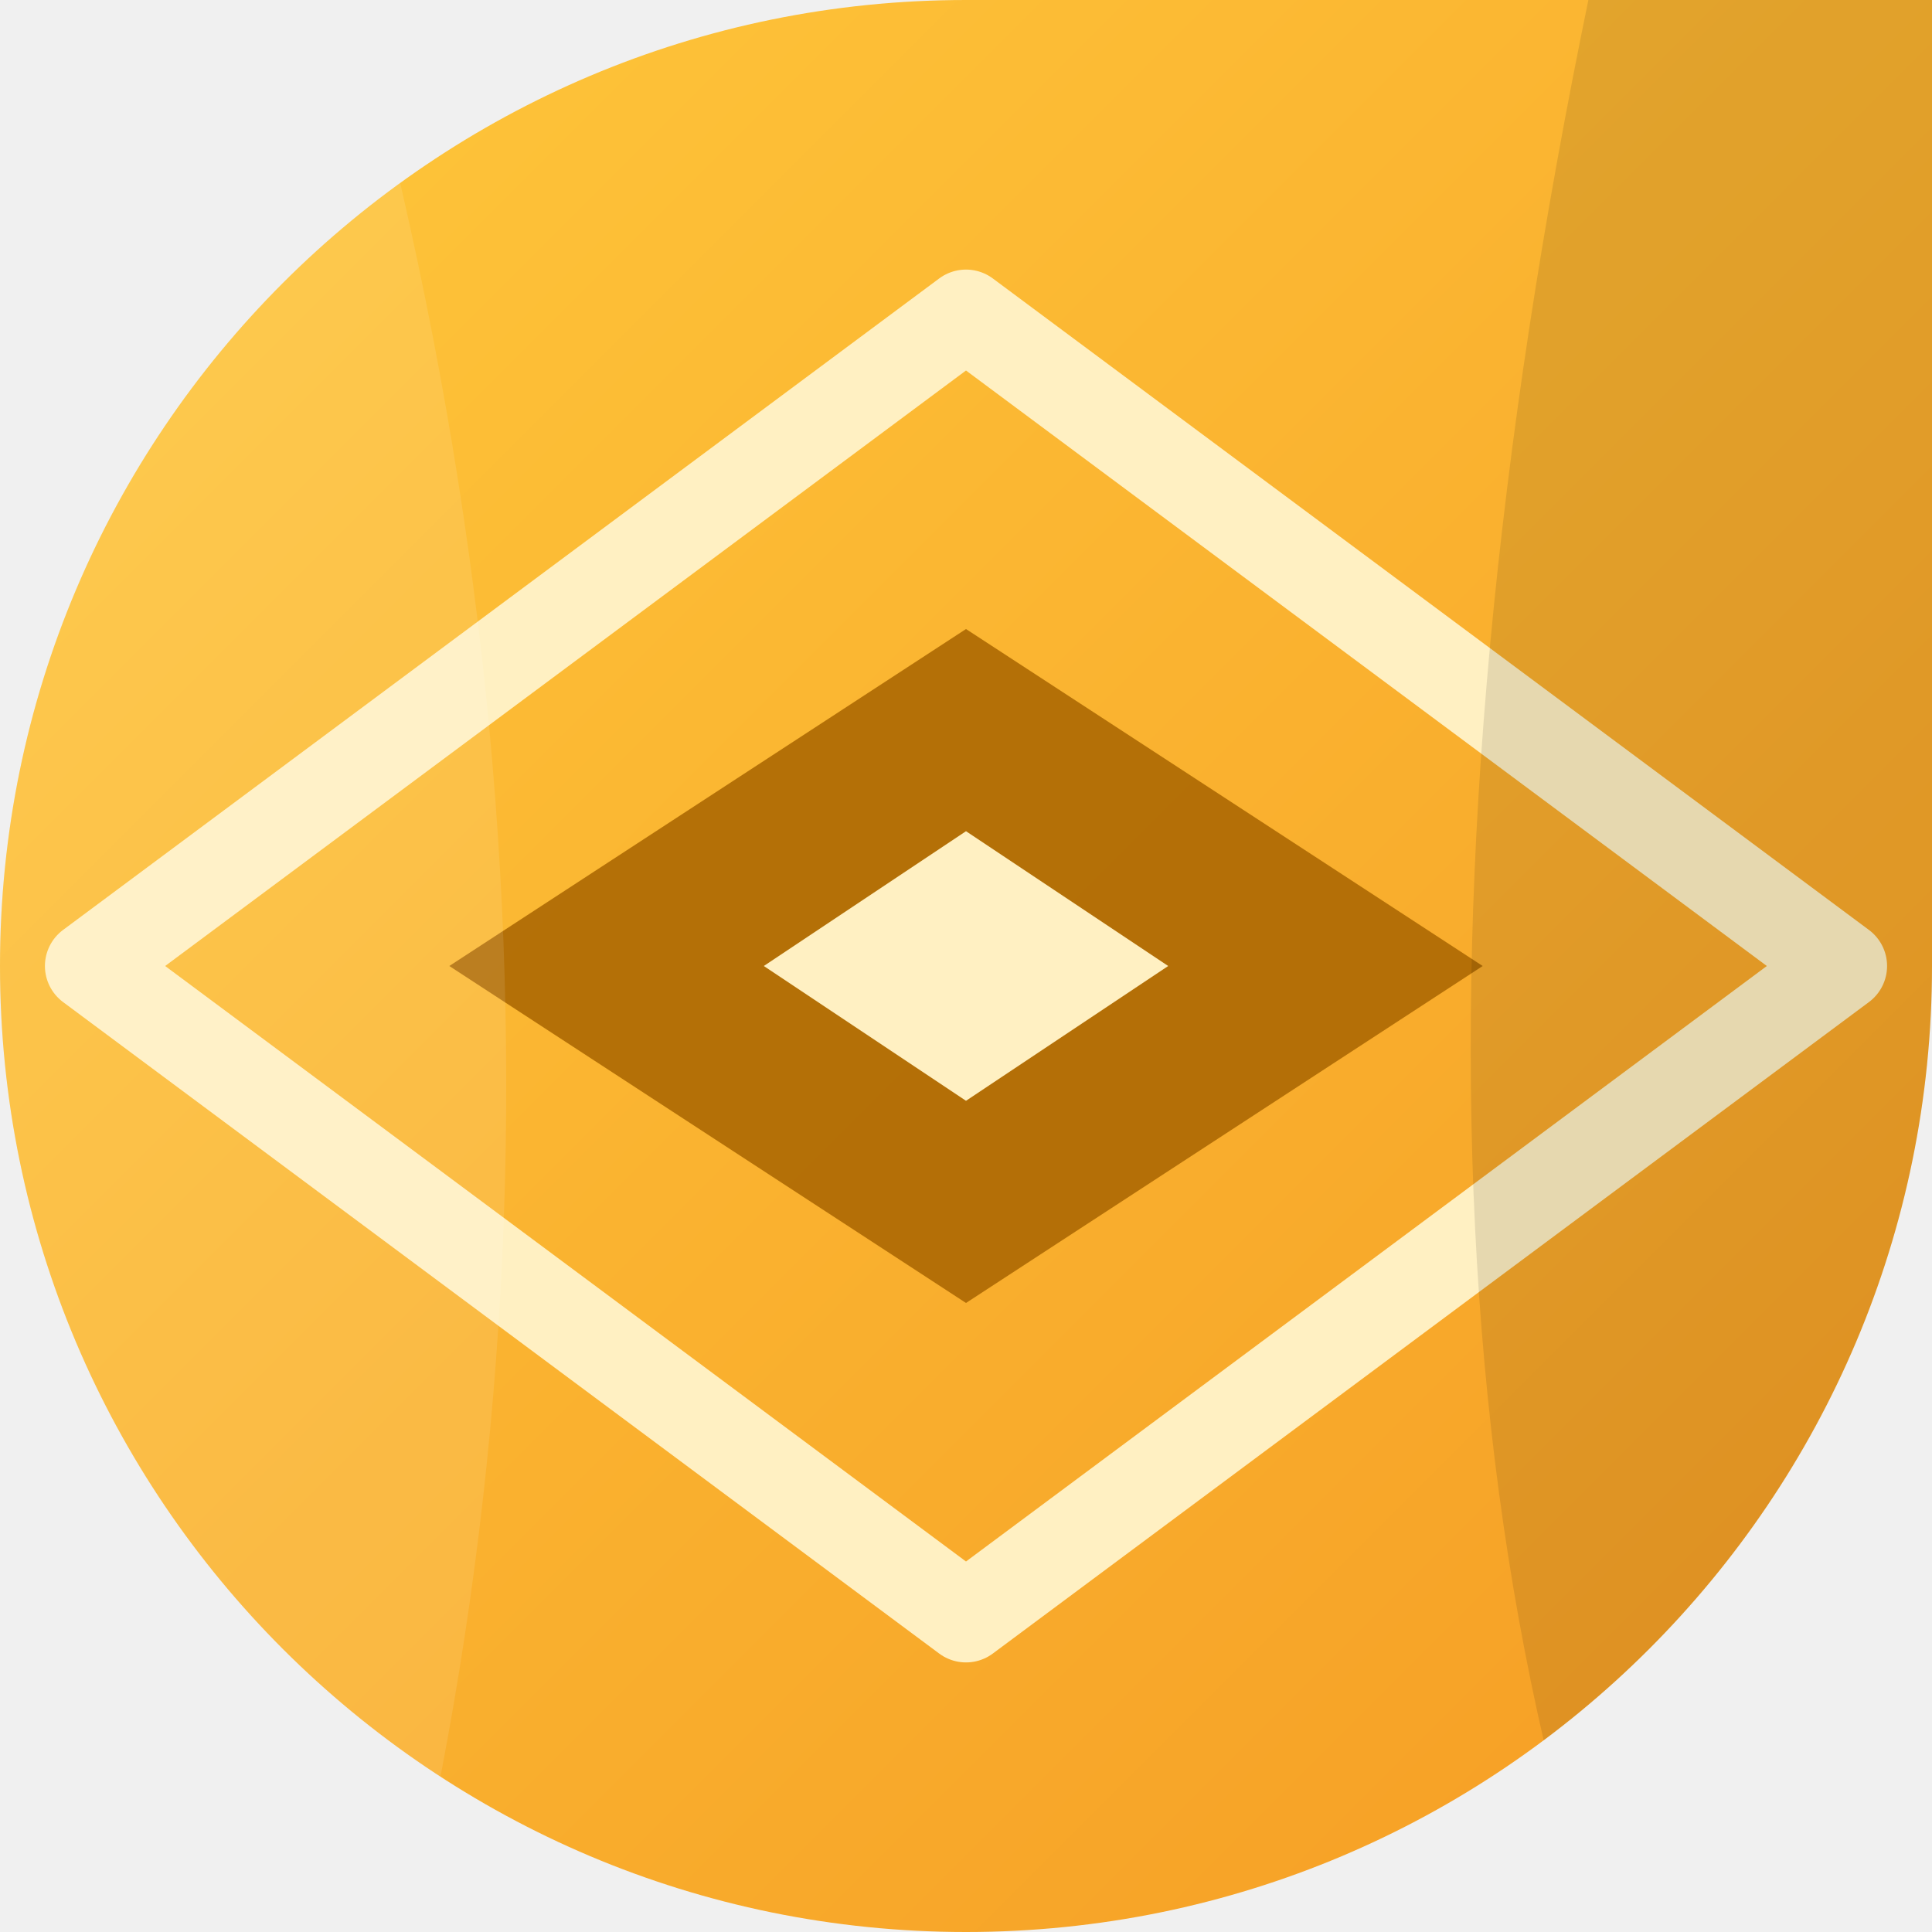
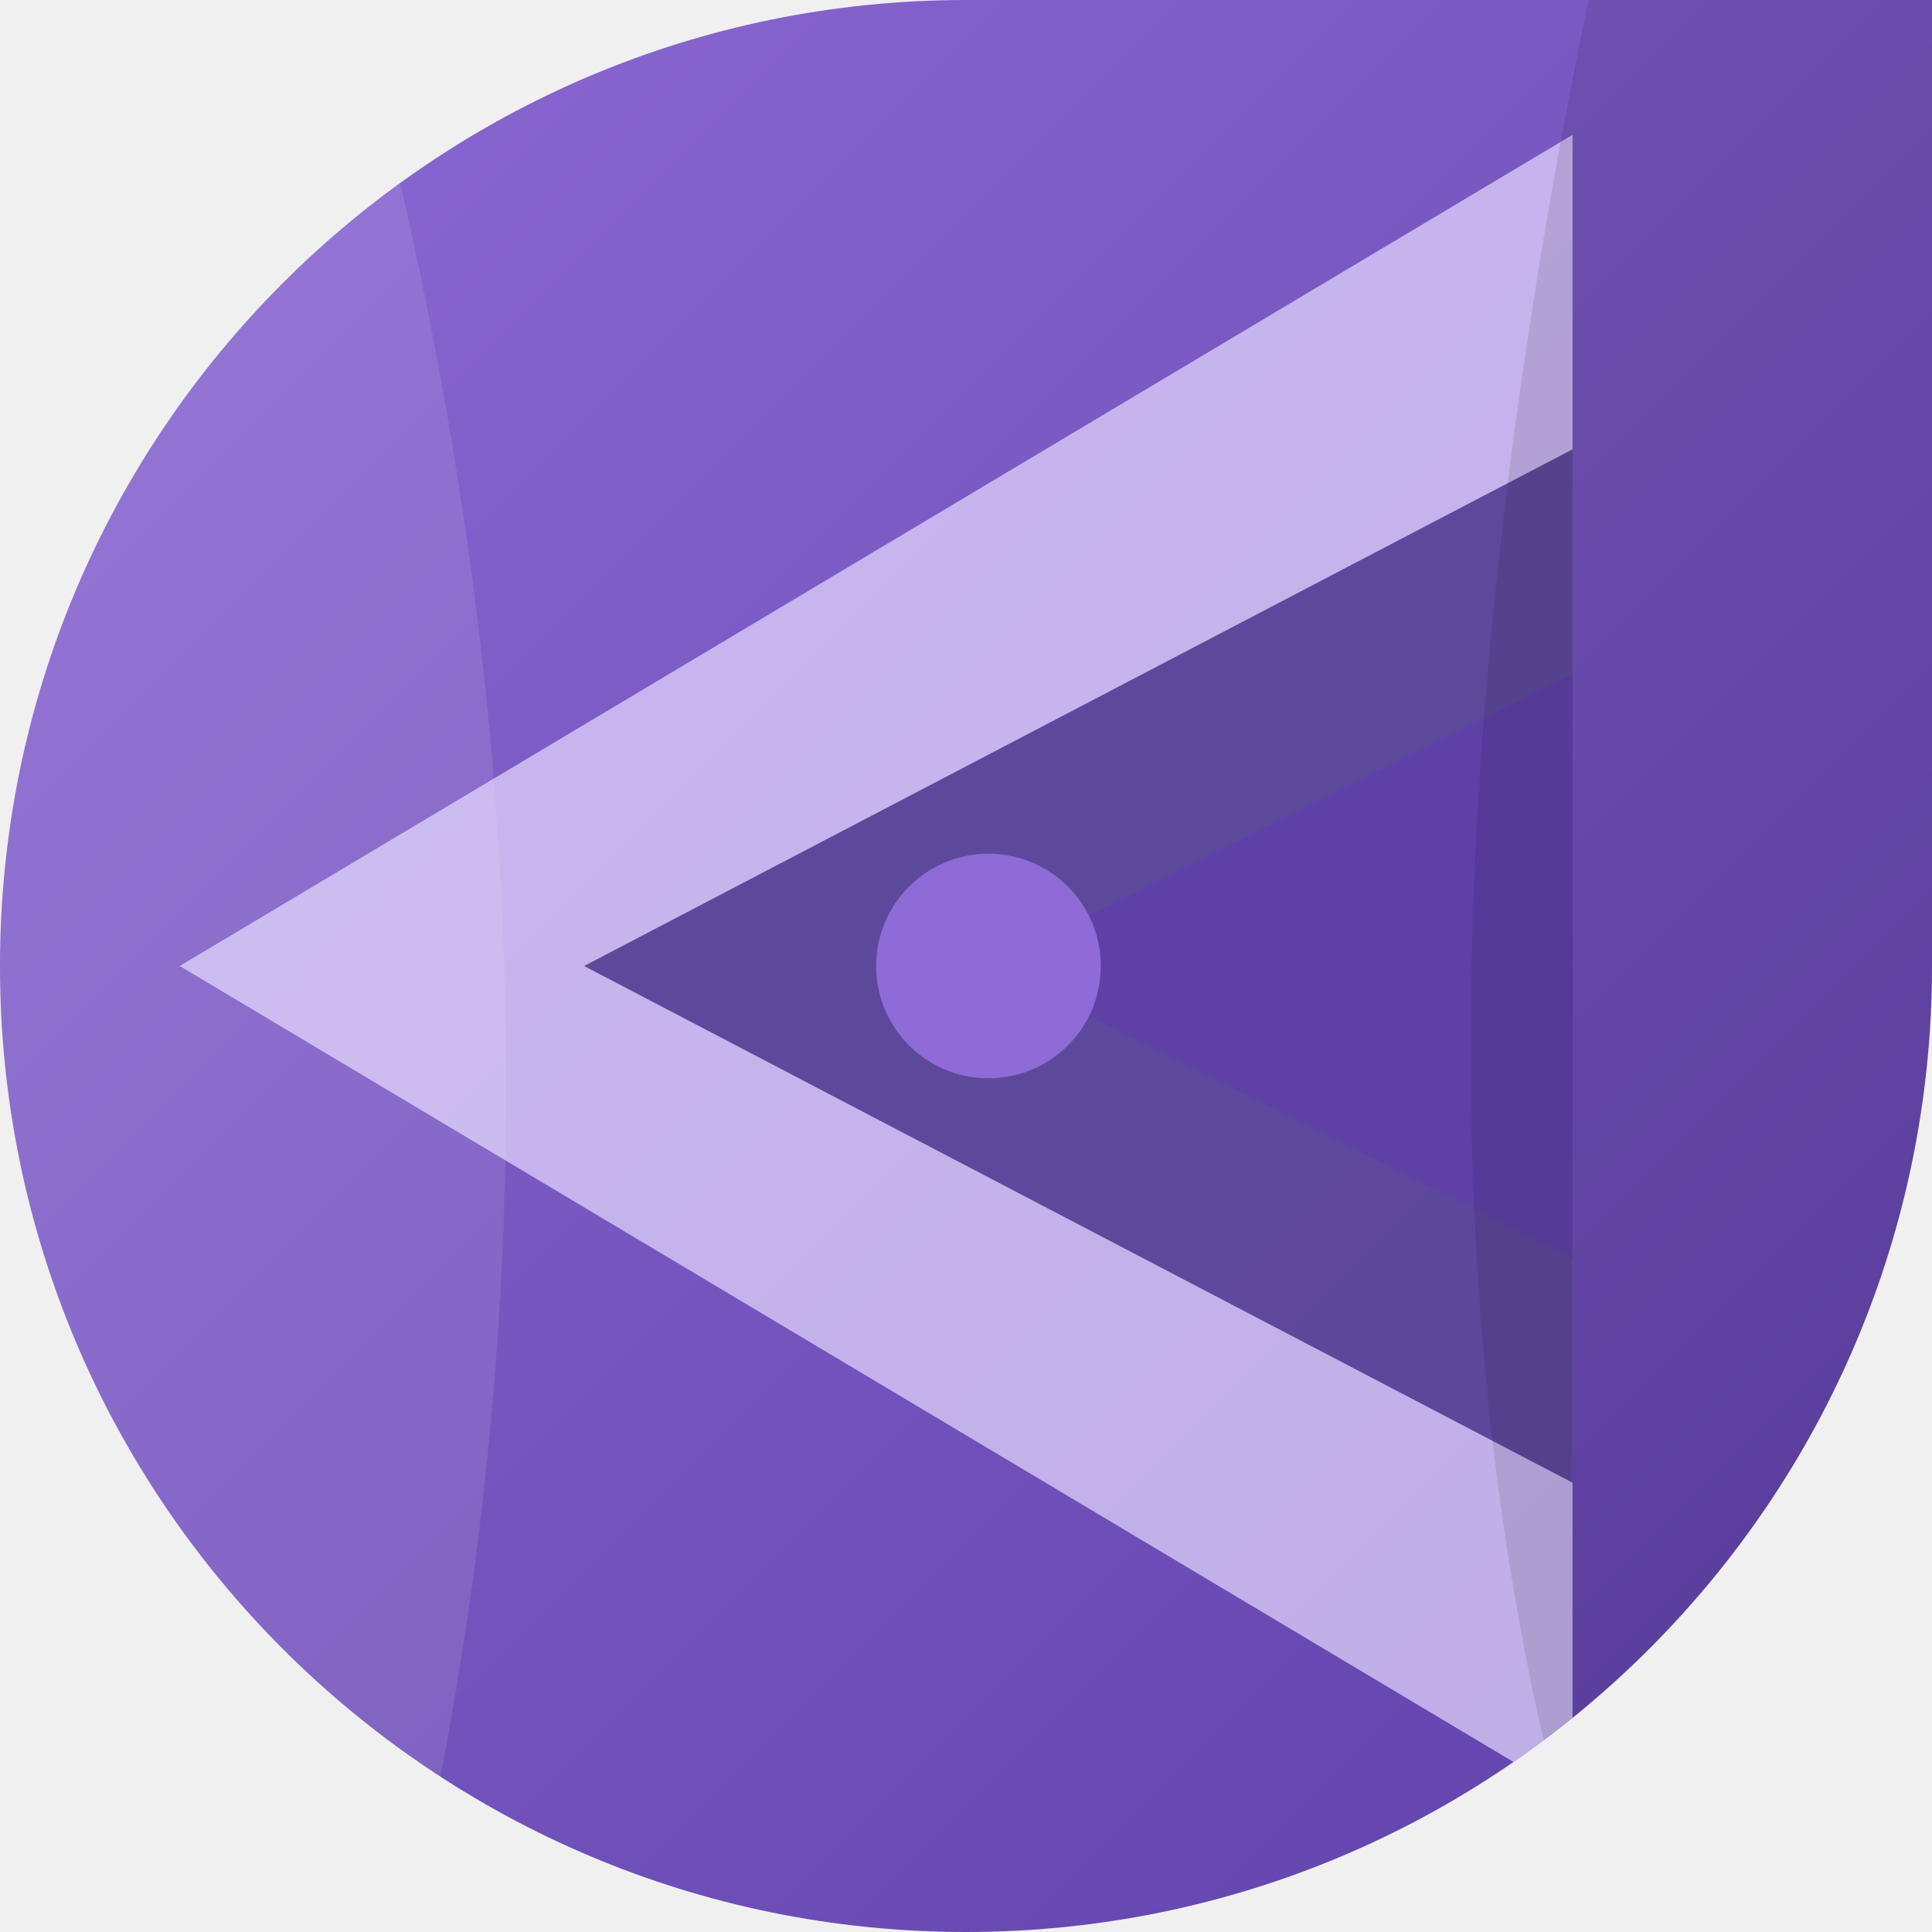
<svg xmlns="http://www.w3.org/2000/svg" width="86" height="86" viewBox="0 0 86 86">
  <defs>
    <linearGradient id="g" x1="0" y1="0" x2="1" y2="1">
-       <stop offset="0" stop-color="#FFC93C" />
-       <stop offset="1" stop-color="#F59B23" />
+       <stop offset="0" stop-color="#8E6BD6" />
+       <stop offset="1" stop-color="#5E3FA8" />
    </linearGradient>
    <clipPath id="c">
      <path d="M 0 0 L 86.0 0 L 86.0 86.0 L 0 86.0 Z M 0 43 A 43.0 43.0 0 0 1 43.0 0.0 L 0 0 Z M 43 86 A 43.0 43.0 0 0 1 0.0 43.0 L 0 86 Z M 86 43 A 43.0 43.0 0 0 1 43.0 86.0 L 86 86 Z" fill-rule="evenodd" />
    </clipPath>
  </defs>
  <path d="M 0 0 L 86.0 0 L 86.0 86.0 L 0 86.0 Z M 0 43 A 43.0 43.0 0 0 1 43.0 0.0 L 0 0 Z M 43 86 A 43.0 43.0 0 0 1 0.0 43.0 L 0 86 Z M 86 43 A 43.0 43.0 0 0 1 43.0 86.0 L 86 86 Z" fill="url(#g)" fill-rule="evenodd" />
  <g clip-path="url(#c)">
    <g transform="rotate(270 43 43)">
-       <path d="M43 4 L72 43 L43 82 L14 43 Z" fill="none" stroke="#FFF0C2" stroke-width="4" stroke-linejoin="round" />
-       <path d="M43 20 L58 43 L43 66 L28 43 Z" fill="#A86400" opacity="0.85" />
-       <path d="M43 34 L49 43 L43 52 L37 43 Z" fill="#FFF0C2" />
+       <polygon points="43,8 80,70 6,70" fill="#E6DBFF" opacity="0.7" />
+       <polygon points="43,26 66,70 20,70" fill="#3B2680" opacity="0.75" />
+       <polygon points="43,44 56,70 30,70" fill="#5E3FA8" opacity="0.9" />
+       <circle cx="43" cy="44" r="5" fill="#8E6BD6" />
      <path d="M-8 -10 Q20 8 92 -14 L92 14 Q40 30 -8 16 Z" fill="#ffffff" opacity="0.10" />
      <path d="M-8 74 Q30 58 92 72 L92 96 L-8 96 Z" fill="#000000" opacity="0.10" />
    </g>
  </g>
</svg>
